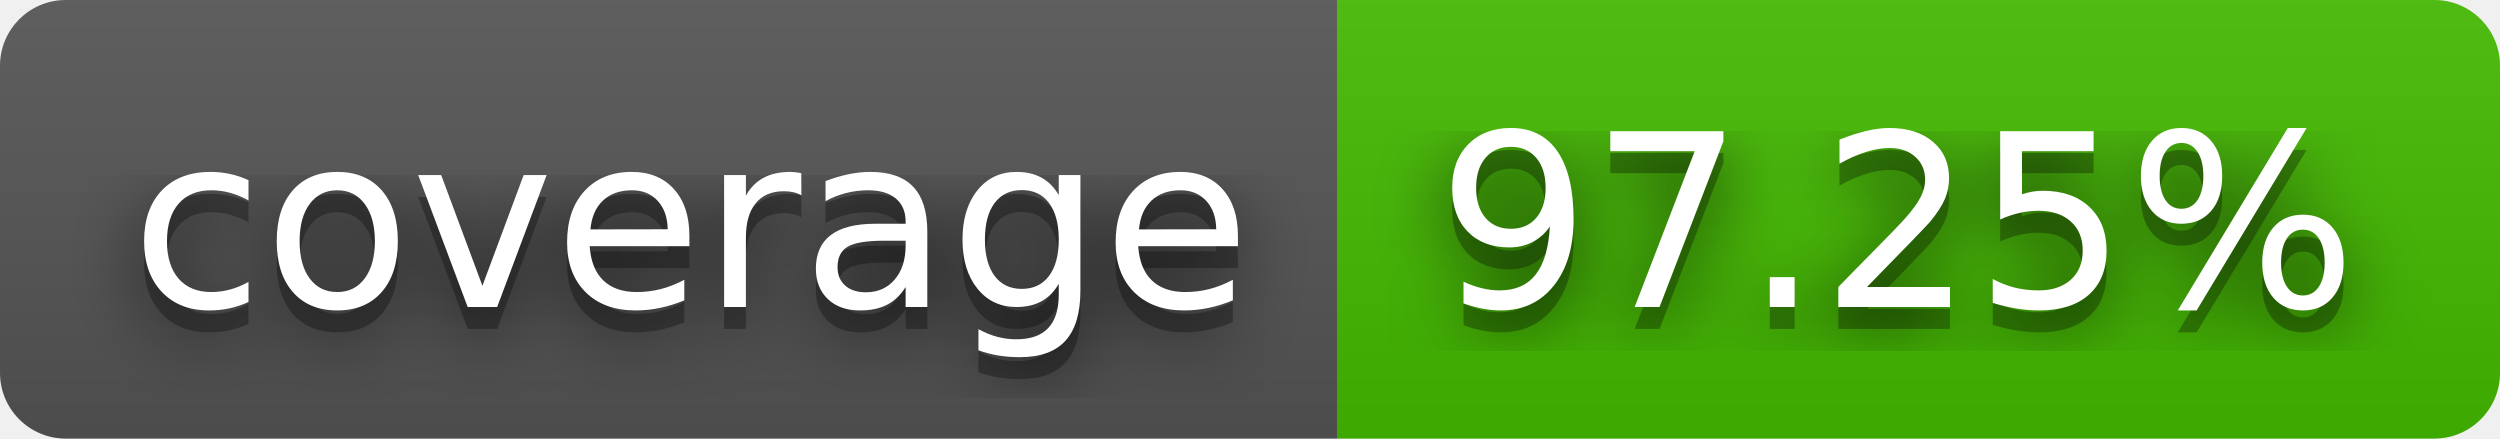
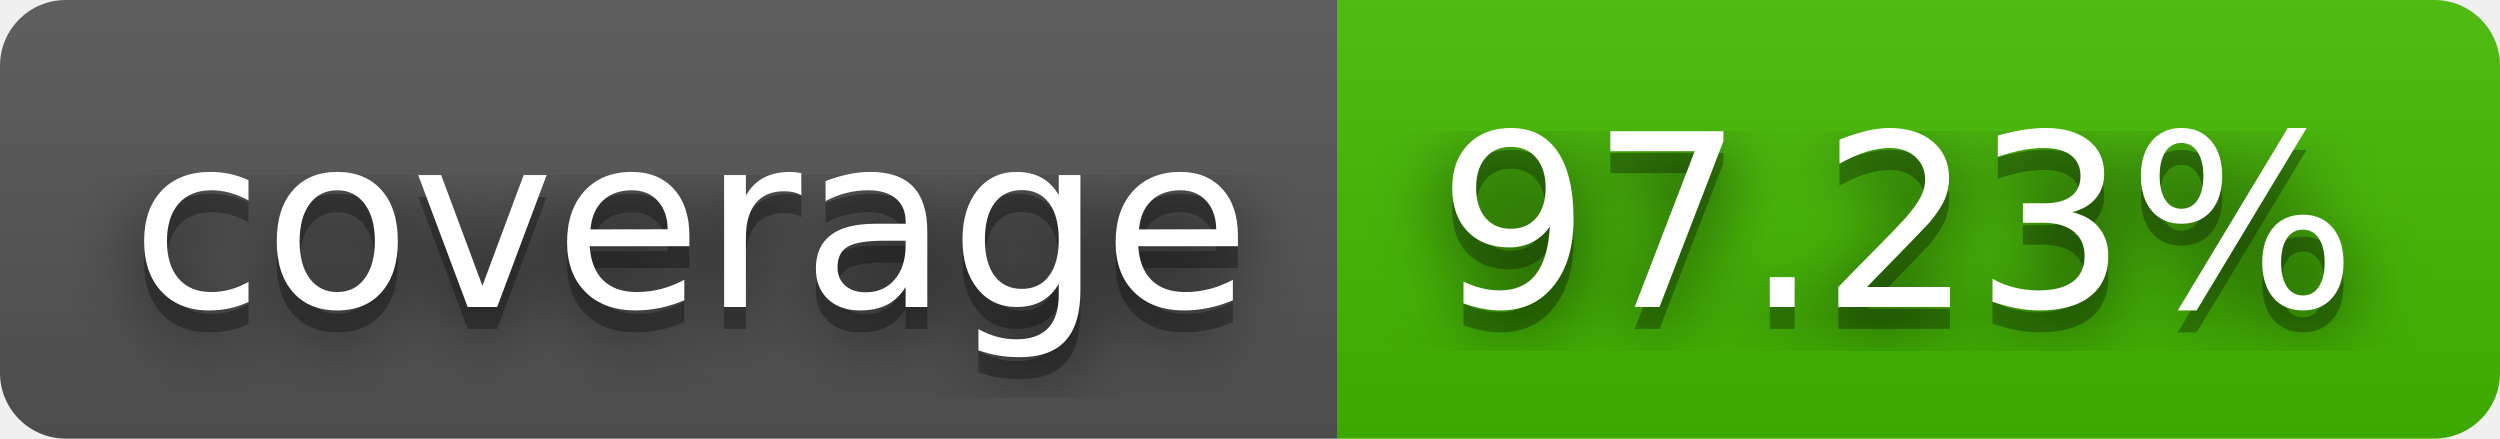
- <svg xmlns="http://www.w3.org/2000/svg" width="114" height="20" role="img" aria-label="coverage: 97.25%">
+ <svg xmlns="http://www.w3.org/2000/svg" width="114" height="20" role="img" aria-label="coverage: 97.23%">
  <filter id="blur">
    <feGaussianBlur stdDeviation="16" />
  </filter>
  <linearGradient id="s" x2="0" y2="100%">
    <stop offset="0" stop-color="#bbb" stop-opacity=".1" />
    <stop offset="1" stop-opacity=".1" />
  </linearGradient>
  <clipPath id="r">
    <rect width="114" height="20" rx="3" />
  </clipPath>
  <g clip-path="url(#r)">
    <rect width="61" height="20" fill="#555" />
    <rect x="61" width="53" height="20" fill="#4b0" />
    <rect width="114" height="20" fill="url(#s)" />
  </g>
  <g fill="#fff" text-anchor="middle" font-family="Verdana,Geneva,DejaVu Sans,sans-serif" text-rendering="geometricPrecision" font-size="110">
    <g transform="scale(.1)">
      <g aria-hidden="true" fill="#010101">
        <text x="315" y="150" fill-opacity=".8" filter="url(#blur)" textLength="510">coverage</text>
        <text x="315" y="150" fill-opacity=".3" textLength="510">coverage</text>
      </g>
      <text x="315" y="140" textLength="510">coverage</text>
    </g>
    <g transform="scale(.1)">
      <g aria-hidden="true" fill="#010101">
-         <text x="865" y="150" fill-opacity=".8" filter="url(#blur)" textLength="430">97.25%</text>
-         <text x="865" y="150" fill-opacity=".3" textLength="430">97.25%</text>
+         <text x="865" y="150" fill-opacity=".8" filter="url(#blur)" textLength="430">97.23%</text>
+         <text x="865" y="150" fill-opacity=".3" textLength="430">97.23%</text>
      </g>
-       <text x="865" y="140" textLength="430">97.25%</text>
+       <text x="865" y="140" textLength="430">97.23%</text>
    </g>
  </g>
</svg>
